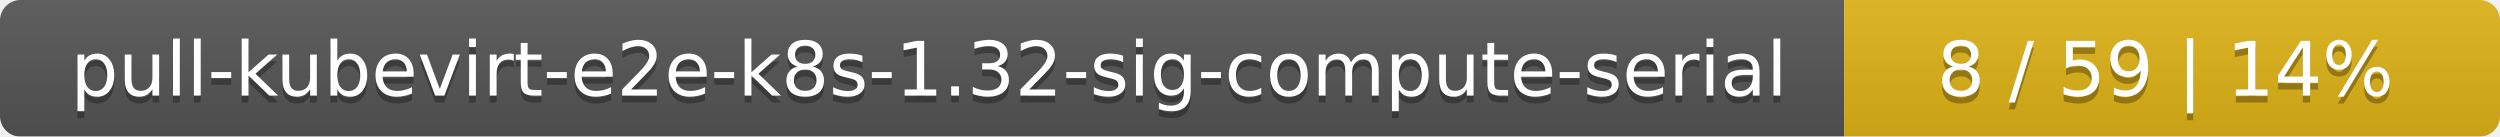
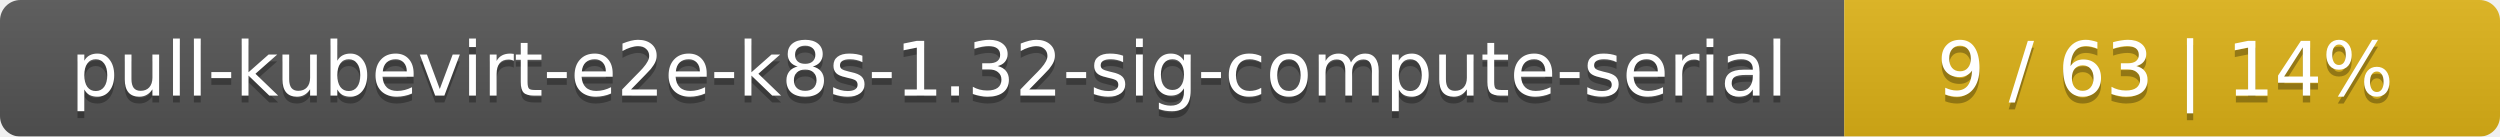
<svg xmlns="http://www.w3.org/2000/svg" width="366" height="20">
  <linearGradient id="smooth" x2="0" y2="100%">
    <stop offset="0" stop-color="#bbb" stop-opacity=".1" />
    <stop offset="1" stop-opacity=".1" />
  </linearGradient>
  <mask id="round">
    <rect width="366" height="20" rx="3" fill="#fff" />
  </mask>
  <g mask="url(#round)">
    <rect width="270" height="20" fill="#555" />
    <rect x="270" width="96" height="20" fill="#dfb317" />
    <rect width="366" height="20" fill="url(#smooth)" />
  </g>
  <g fill="#fff" text-anchor="middle" font-family="DejaVu Sans,Verdana,Geneva,sans-serif" font-size="11">
    <text x="136" y="15" fill="#010101" fill-opacity=".3">pull-kubevirt-e2e-k8s-1.32-sig-compute-serial</text>
    <text x="136" y="14">pull-kubevirt-e2e-k8s-1.32-sig-compute-serial</text>
-     <text x="317" y="15" fill="#010101" fill-opacity=".3">8 / 59    |    14%</text>
-     <text x="317" y="14">8 / 59    |    14%</text>
+     <text x="317" y="15" fill="#010101" fill-opacity=".3">9 / 63    |    14%</text>
+     <text x="317" y="14">9 / 63    |    14%</text>
  </g>
</svg>
